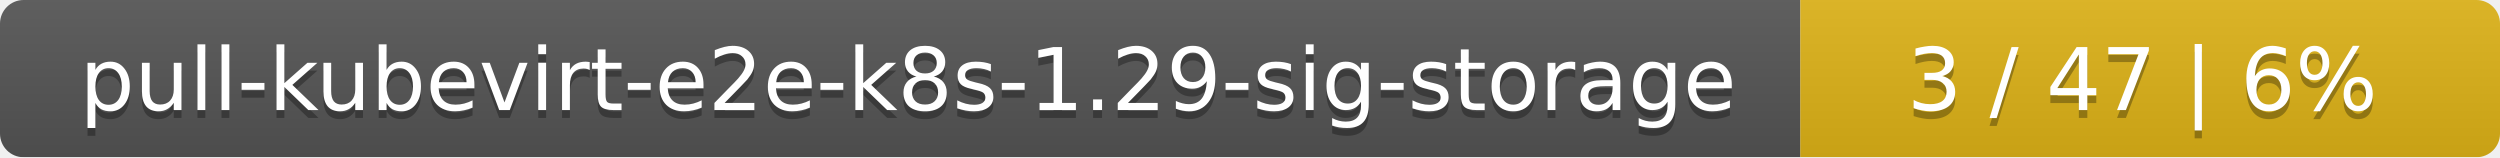
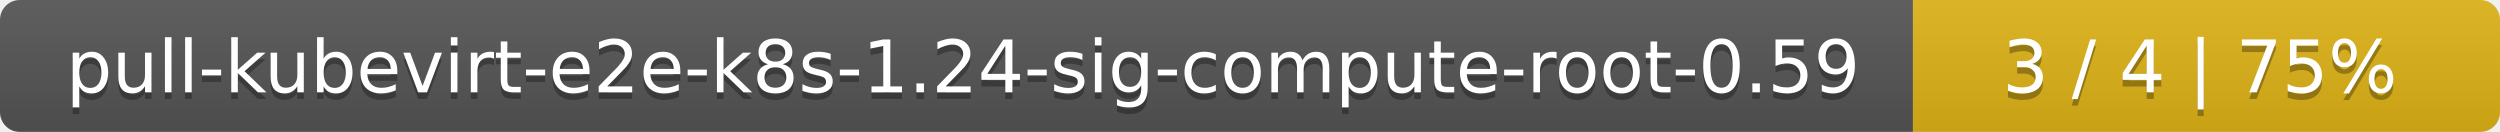
- <svg xmlns="http://www.w3.org/2000/svg" width="318" height="20">
+ <svg xmlns="http://www.w3.org/2000/svg" width="379" height="20">
  <linearGradient id="smooth" x2="0" y2="100%">
    <stop offset="0" stop-color="#bbb" stop-opacity=".1" />
    <stop offset="1" stop-opacity=".1" />
  </linearGradient>
  <mask id="round">
-     <rect width="318" height="20" rx="3" fill="#fff" />
+     <rect width="379" height="20" rx="3" fill="#fff" />
  </mask>
  <g mask="url(#round)">
-     <rect width="229" height="20" fill="#555" />
-     <rect x="229" width="89" height="20" fill="#dfb317" />
-     <rect width="318" height="20" fill="url(#smooth)" />
+     <rect width="290" height="20" fill="#555" />
+     <rect x="290" width="89" height="20" fill="#dfb317" />
+     <rect width="379" height="20" fill="url(#smooth)" />
  </g>
  <g fill="#fff" text-anchor="middle" font-family="DejaVu Sans,Verdana,Geneva,sans-serif" font-size="11">
-     <text x="115.5" y="15" fill="#010101" fill-opacity=".3">pull-kubevirt-e2e-k8s-1.29-sig-storage</text>
-     <text x="115.5" y="14">pull-kubevirt-e2e-k8s-1.29-sig-storage</text>
-     <text x="272.5" y="15" fill="#010101" fill-opacity=".3">3 / 47    |    6%</text>
-     <text x="272.5" y="14">3 / 47    |    6%</text>
+     <text x="146" y="15" fill="#010101" fill-opacity=".3">pull-kubevirt-e2e-k8s-1.24-sig-compute-root-0.59</text>
+     <text x="146" y="14">pull-kubevirt-e2e-k8s-1.24-sig-compute-root-0.59</text>
+     <text x="333.5" y="15" fill="#010101" fill-opacity=".3">3 / 4    |    75%</text>
+     <text x="333.5" y="14">3 / 4    |    75%</text>
  </g>
</svg>
